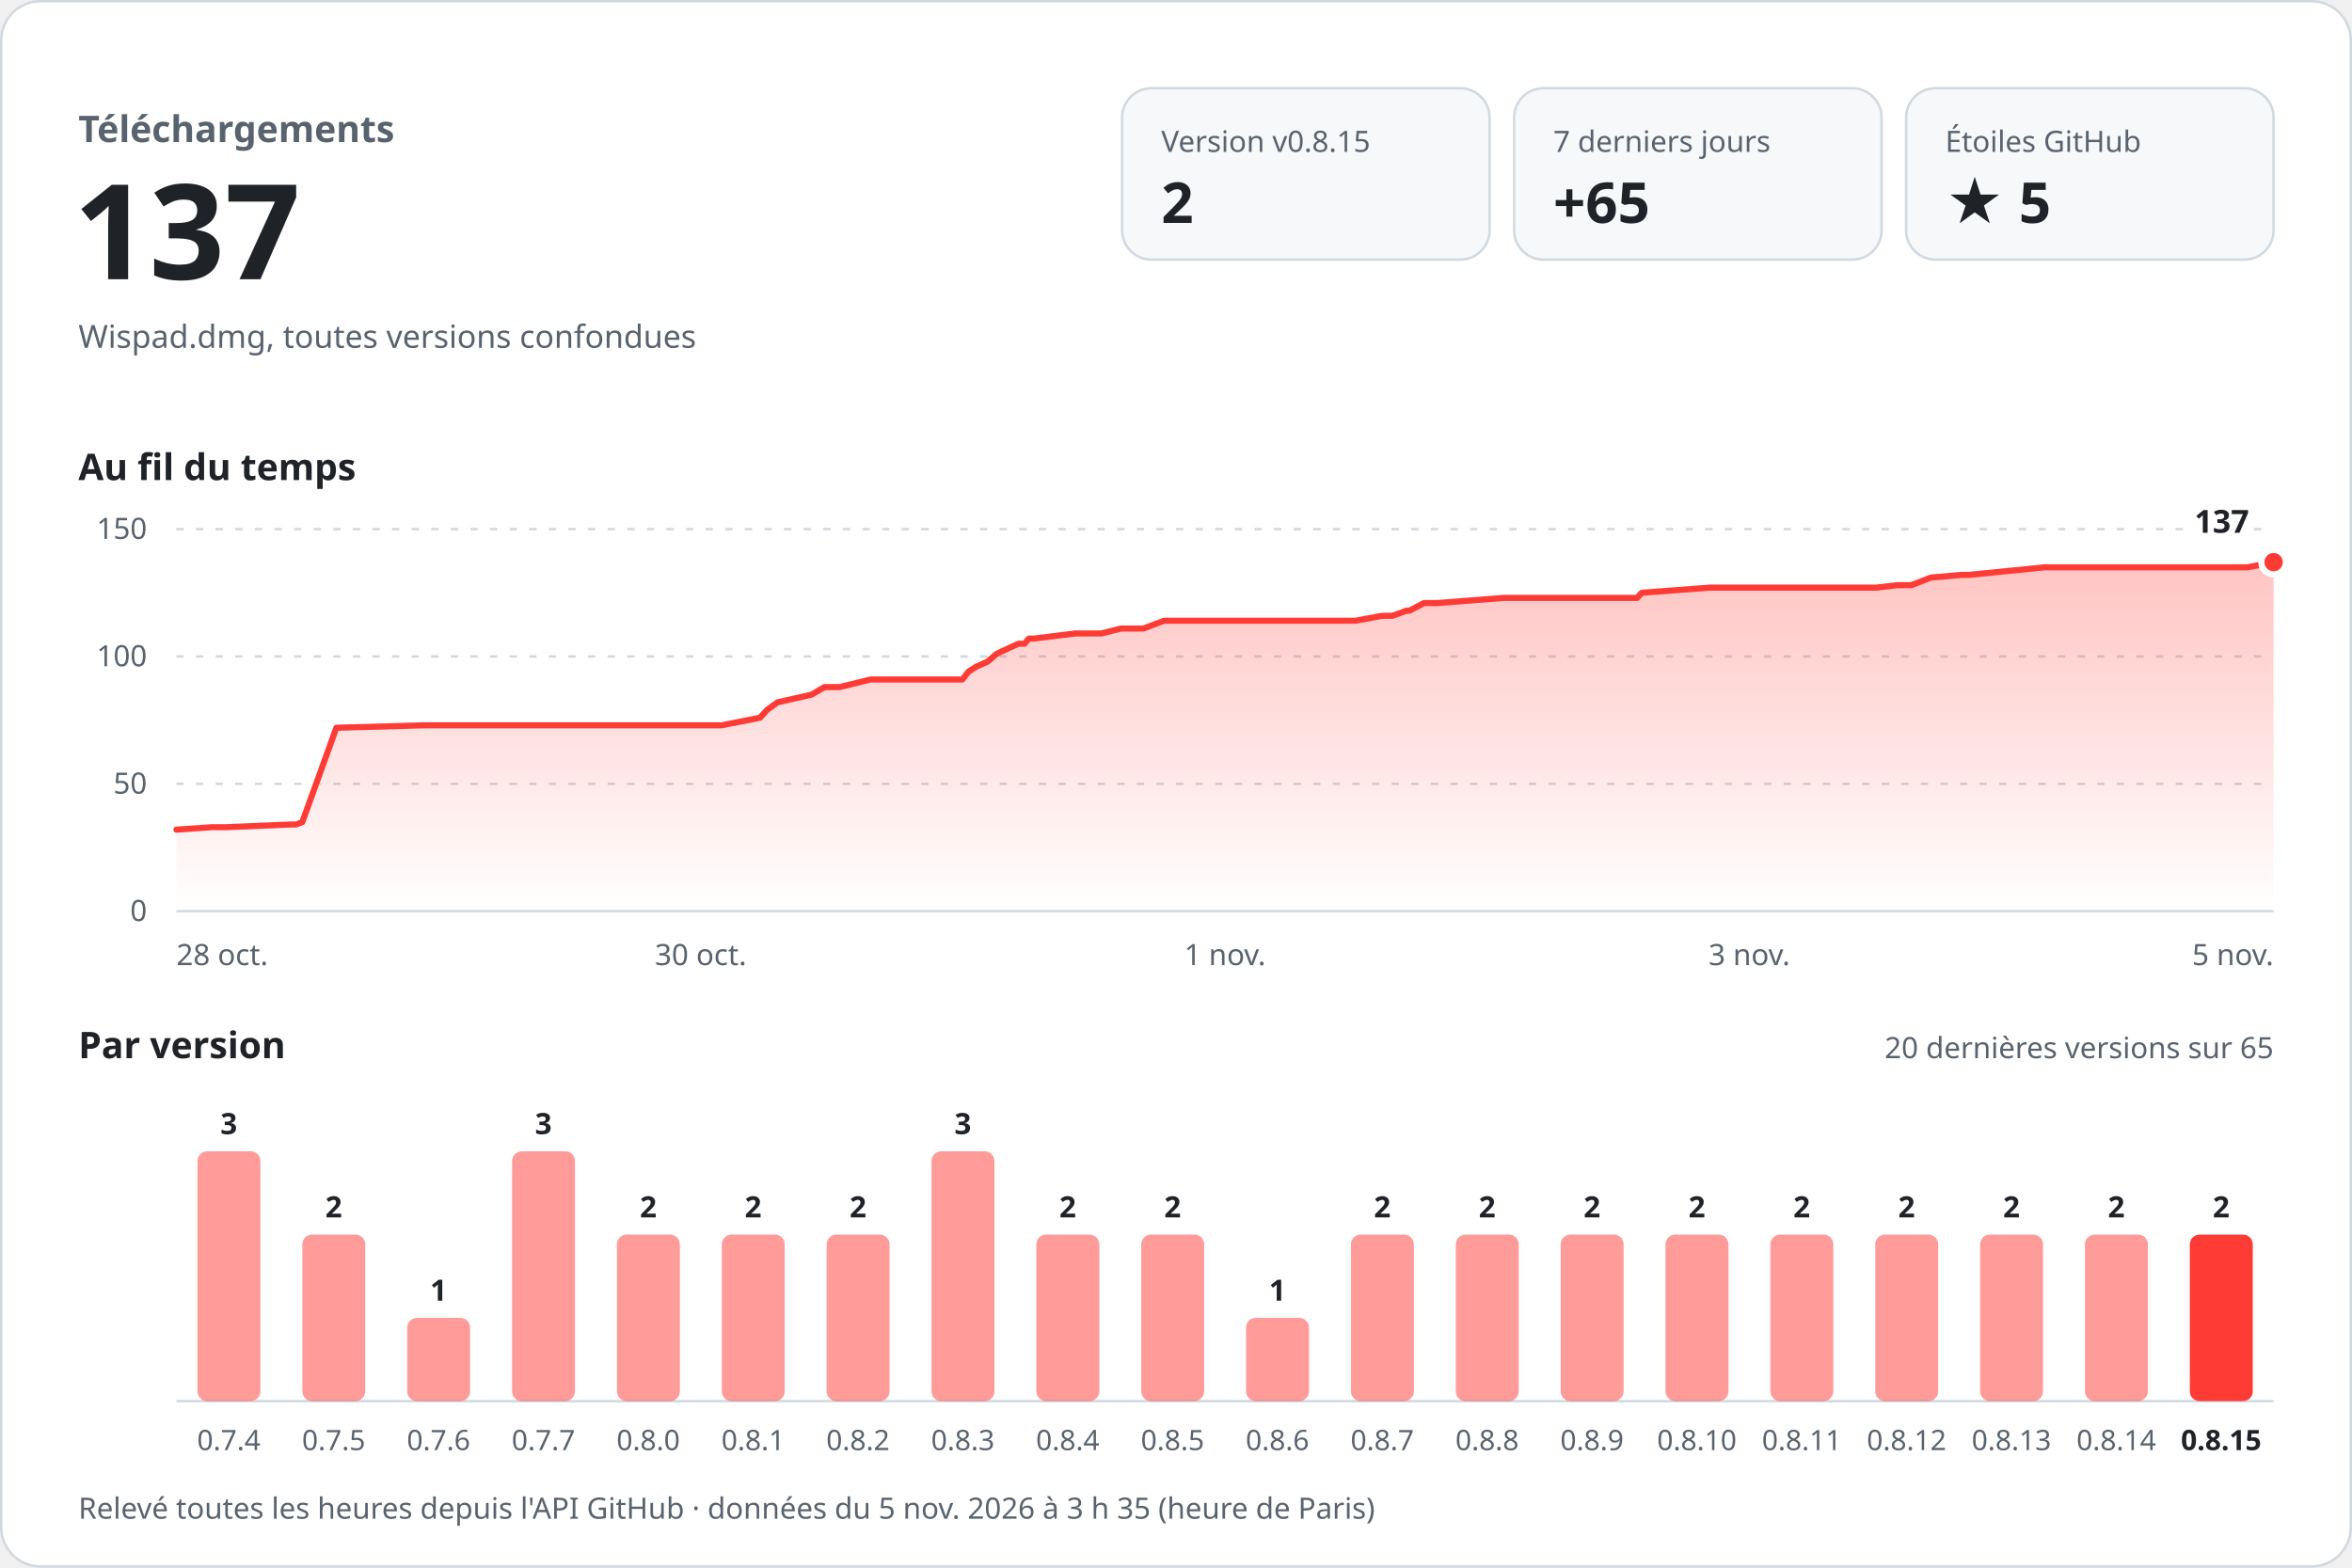
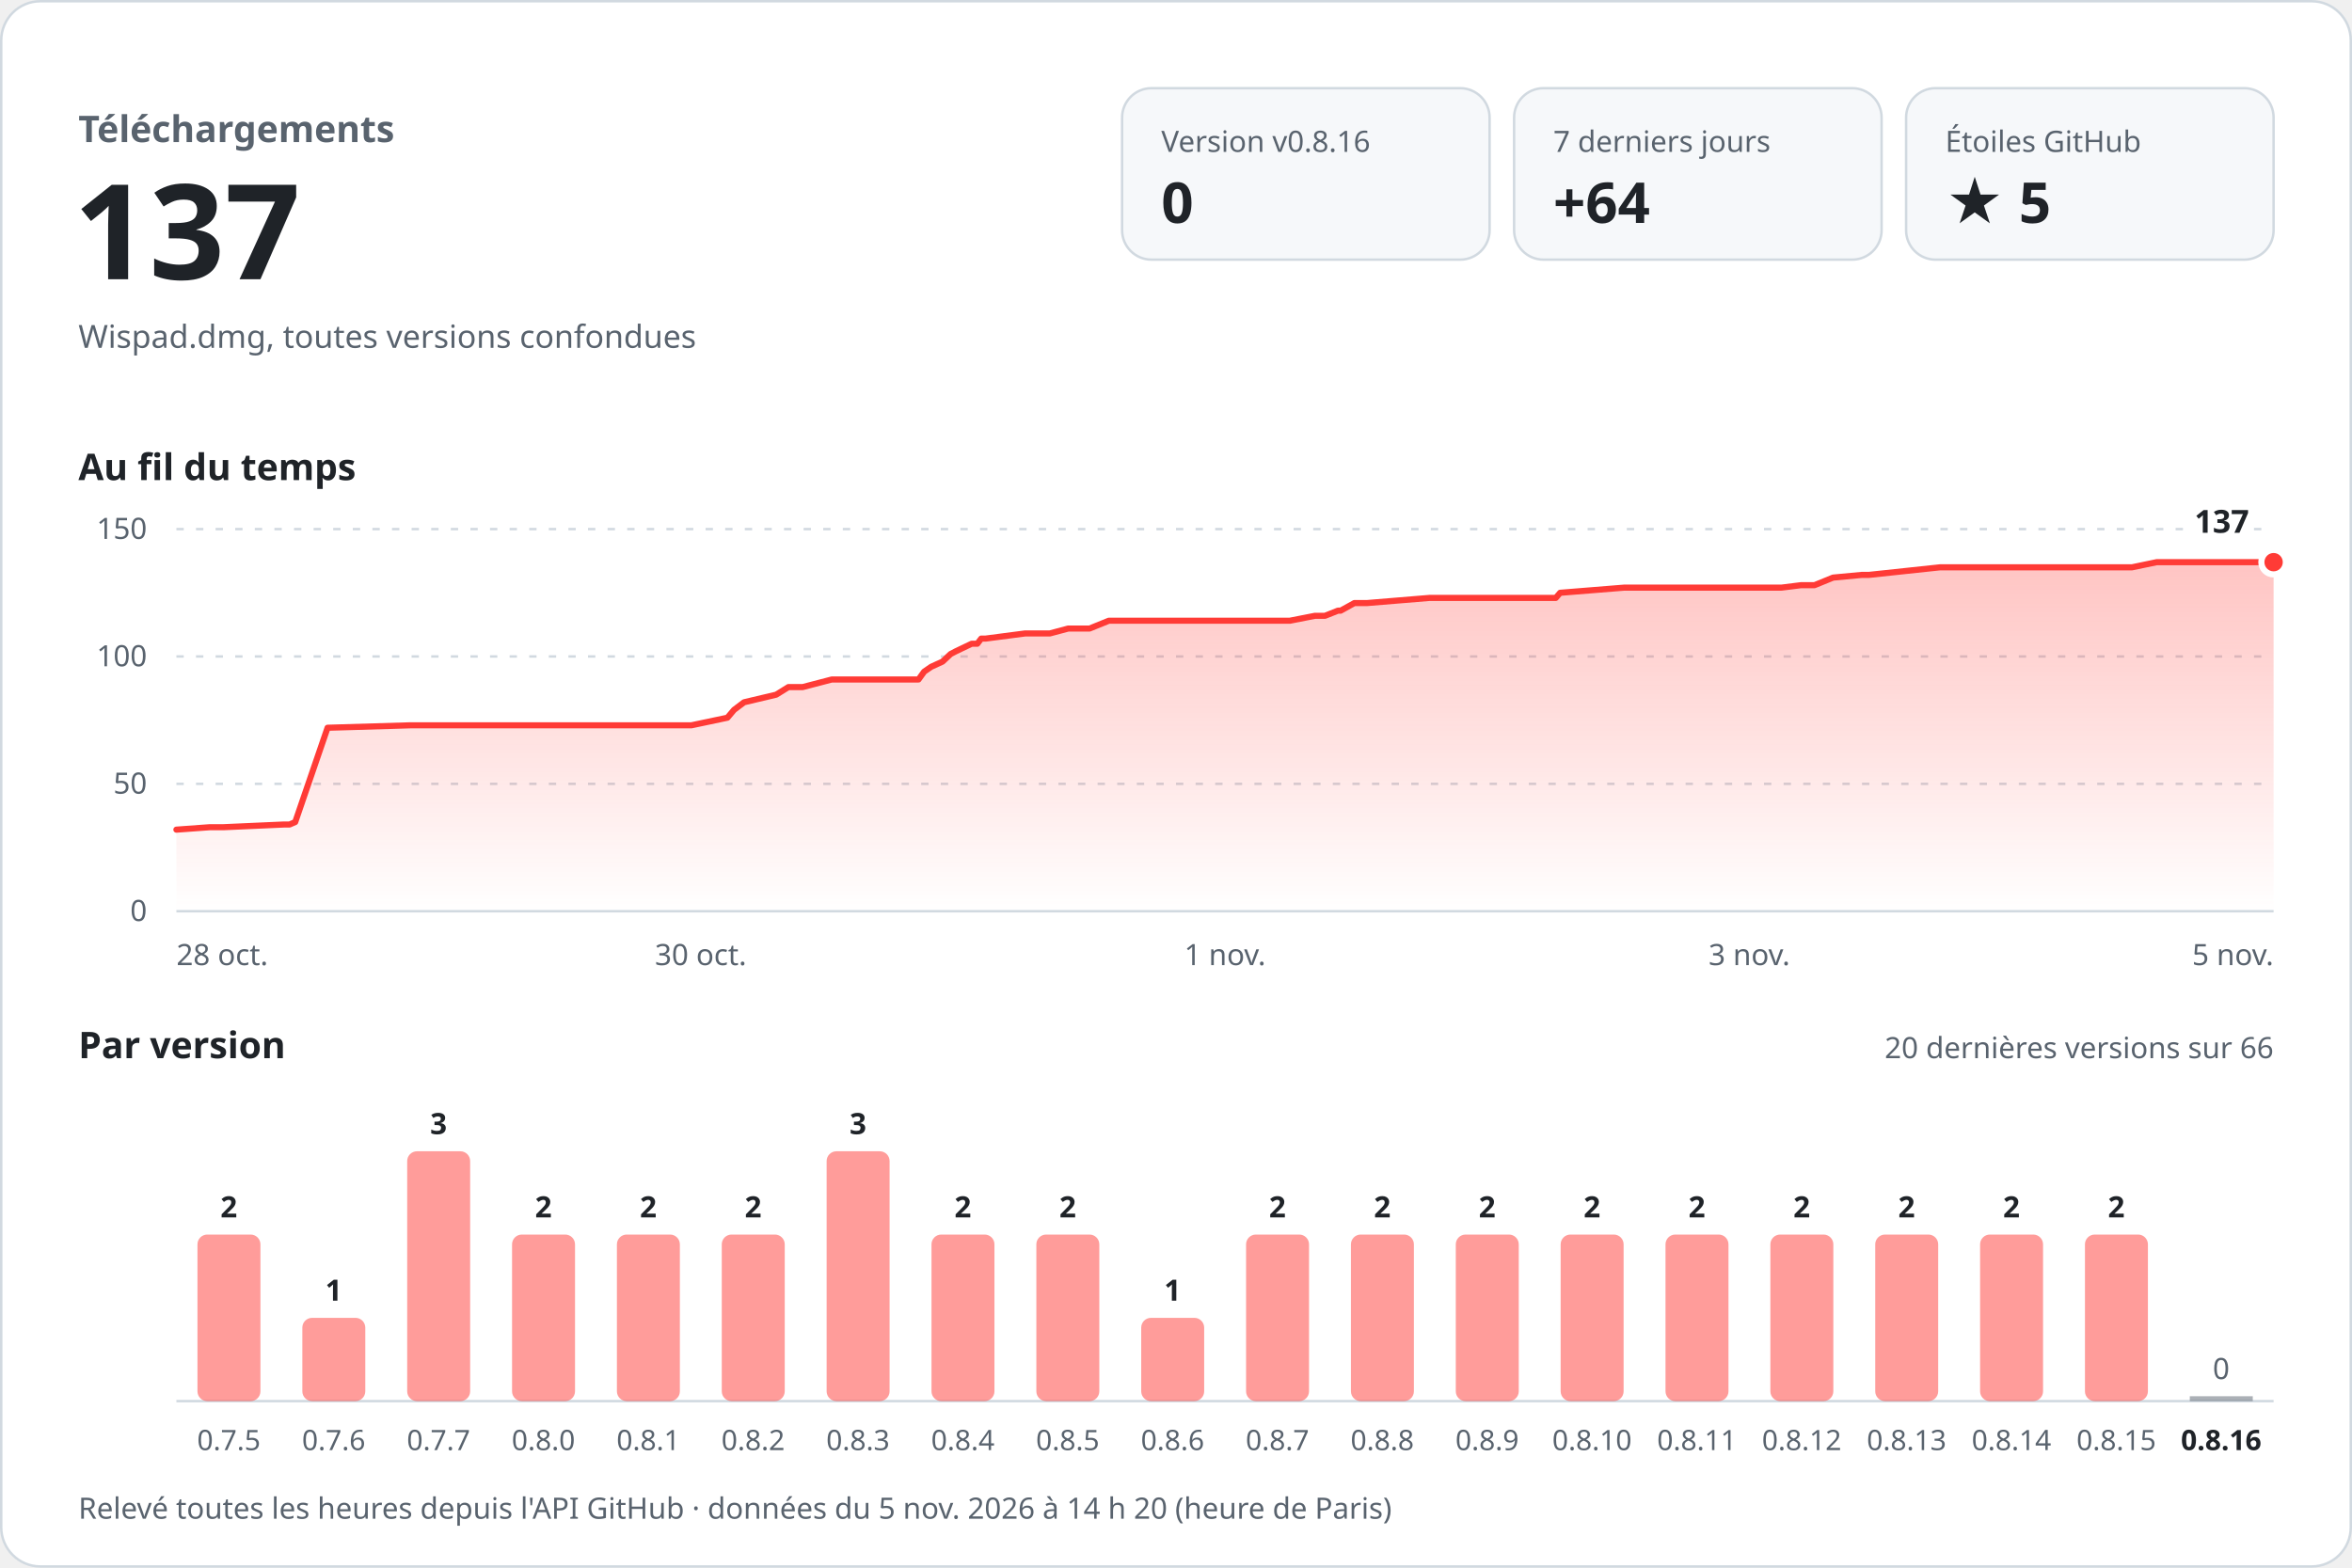
<svg xmlns="http://www.w3.org/2000/svg" width="960" height="640" viewBox="0 0 960 640" role="img" aria-labelledby="titre desc" font-family="-apple-system, BlinkMacSystemFont, 'Segoe UI', 'Noto Sans', Helvetica, Arial, sans-serif" style="font-variant-numeric: tabular-nums">
  <defs>
    <linearGradient id="aire" x1="0" y1="0" x2="0" y2="1">
      <stop offset="0" stop-color="#ff3b36" stop-opacity="0.30" />
      <stop offset="1" stop-color="#ff3b36" stop-opacity="0" />
    </linearGradient>
  </defs>
  <rect x="0.5" y="0.5" width="959" height="639" rx="16" fill="#ffffff" stroke="#d1d9e0" />
  <text x="32.0" y="58.0" font-size="15" font-weight="600" fill="#59636e" text-anchor="start">Téléchargements</text>
  <text x="30.0" y="114.0" font-size="54" font-weight="700" fill="#1f2328" text-anchor="start">137</text>
  <text x="32.0" y="142.0" font-size="13" font-weight="400" fill="#59636e" text-anchor="start">Wispad.dmg, toutes versions confondues</text>
  <rect x="458" y="36" width="150" height="70" rx="12" fill="#f6f8fa" stroke="#d1d9e0" />
-   <text x="474.0" y="62.0" font-size="12" font-weight="500" fill="#59636e" text-anchor="start">Version v0.8.15</text>
-   <text x="474.0" y="91.0" font-size="23" font-weight="700" fill="#1f2328" text-anchor="start">2</text>
+   <text x="474.0" y="62.0" font-size="12" font-weight="500" fill="#59636e" text-anchor="start">Version v0.8.16</text>
+   <text x="474.0" y="91.0" font-size="23" font-weight="700" fill="#1f2328" text-anchor="start">0</text>
  <rect x="618" y="36" width="150" height="70" rx="12" fill="#f6f8fa" stroke="#d1d9e0" />
  <text x="634.0" y="62.0" font-size="12" font-weight="500" fill="#59636e" text-anchor="start">7 derniers jours</text>
-   <text x="634.0" y="91.0" font-size="23" font-weight="700" fill="#1f2328" text-anchor="start">+65</text>
+   <text x="634.0" y="91.0" font-size="23" font-weight="700" fill="#1f2328" text-anchor="start">+64</text>
  <rect x="778" y="36" width="150" height="70" rx="12" fill="#f6f8fa" stroke="#d1d9e0" />
  <text x="794.0" y="62.0" font-size="12" font-weight="500" fill="#59636e" text-anchor="start">Étoiles GitHub</text>
  <text x="794.0" y="91.0" font-size="23" font-weight="700" fill="#1f2328" text-anchor="start">★ 5</text>
  <text x="32.0" y="196.0" font-size="15" font-weight="600" fill="#1f2328" text-anchor="start">Au fil du temps</text>
  <line x1="72" y1="372.0" x2="928" y2="372.0" stroke="#d1d9e0" />
  <text x="60.0" y="376.0" font-size="12" font-weight="400" fill="#59636e" text-anchor="end">0</text>
  <line x1="72" y1="320.0" x2="928" y2="320.0" stroke="#d1d9e0" stroke-dasharray="3 5" />
  <text x="60.0" y="324.0" font-size="12" font-weight="400" fill="#59636e" text-anchor="end">50</text>
  <line x1="72" y1="268.0" x2="928" y2="268.0" stroke="#d1d9e0" stroke-dasharray="3 5" />
  <text x="60.0" y="272.0" font-size="12" font-weight="400" fill="#59636e" text-anchor="end">100</text>
  <line x1="72" y1="216.0" x2="928" y2="216.0" stroke="#d1d9e0" stroke-dasharray="3 5" />
  <text x="60.0" y="220.0" font-size="12" font-weight="400" fill="#59636e" text-anchor="end">150</text>
-   <path d="M72.0,338.7 L86.5,337.7 L92.4,337.7 L118.5,336.6 L120.9,336.6 L123.4,335.6 L137.3,297.1 L173.3,296.1 L205.2,296.1 L294.6,296.1 L310.2,293.0 L313.1,289.8 L317.4,286.7 L331.2,283.6 L336.5,280.5 L342.7,280.5 L355.3,277.4 L392.8,277.4 L395.3,274.2 L398.4,272.2 L403.1,270.1 L406.7,267.0 L408.9,265.9 L415.7,262.8 L418.2,262.8 L419.9,260.7 L421.9,260.7 L438.9,258.6 L449.6,258.6 L457.5,256.6 L466.7,256.6 L475.1,253.4 L553.3,253.4 L564.1,251.4 L568.4,251.4 L574.1,249.3 L575.3,249.3 L581.2,246.2 L586.6,246.2 L613.6,244.1 L668.2,244.1 L670.1,242.0 L697.8,239.9 L765.8,239.9 L774.3,238.9 L780.1,238.9 L788.1,235.8 L800.5,234.7 L803.6,234.7 L834.5,231.6 L917.4,231.6 L928.0,229.5 L928.0,372 L72.0,372 Z" fill="url(#aire)" />
-   <path d="M72.0,338.7 L86.5,337.7 L92.4,337.7 L118.5,336.6 L120.9,336.6 L123.4,335.6 L137.3,297.1 L173.3,296.1 L205.2,296.1 L294.6,296.1 L310.2,293.0 L313.1,289.8 L317.4,286.7 L331.2,283.6 L336.5,280.5 L342.7,280.5 L355.3,277.4 L392.8,277.4 L395.3,274.2 L398.4,272.2 L403.1,270.1 L406.7,267.0 L408.9,265.9 L415.7,262.8 L418.2,262.8 L419.9,260.7 L421.9,260.7 L438.9,258.6 L449.6,258.6 L457.5,256.6 L466.7,256.6 L475.1,253.4 L553.3,253.4 L564.1,251.4 L568.4,251.4 L574.1,249.3 L575.3,249.3 L581.2,246.2 L586.6,246.2 L613.6,244.1 L668.2,244.1 L670.1,242.0 L697.8,239.9 L765.8,239.9 L774.3,238.9 L780.1,238.9 L788.1,235.8 L800.5,234.7 L803.6,234.7 L834.5,231.6 L917.4,231.6 L928.0,229.5" fill="none" stroke="#ff3b36" stroke-width="2.5" stroke-linejoin="round" stroke-linecap="round" />
+   <path d="M72.0,338.7 L85.7,337.7 L91.3,337.7 L115.9,336.6 L118.2,336.6 L120.5,335.6 L133.7,297.1 L167.6,296.1 L197.8,296.1 L282.2,296.1 L296.9,293.0 L299.6,289.8 L303.7,286.7 L316.8,283.6 L321.8,280.5 L327.6,280.5 L339.5,277.4 L374.9,277.4 L377.2,274.2 L380.1,272.2 L384.7,270.1 L388.0,267.0 L390.1,265.9 L396.6,262.8 L398.9,262.8 L400.5,260.7 L402.3,260.7 L418.4,258.6 L428.5,258.6 L436.0,256.6 L444.7,256.6 L452.6,253.4 L526.5,253.4 L536.7,251.4 L540.8,251.4 L546.1,249.3 L547.2,249.3 L552.8,246.2 L557.9,246.2 L583.4,244.1 L635.0,244.1 L636.8,242.0 L662.9,239.9 L727.1,239.9 L735.1,238.9 L740.6,238.9 L748.2,235.8 L759.9,234.7 L762.8,234.7 L791.9,231.6 L870.2,231.6 L880.3,229.5 L928.0,229.5 L928.0,372 L72.0,372 Z" fill="url(#aire)" />
+   <path d="M72.0,338.7 L85.7,337.7 L91.3,337.7 L115.9,336.6 L118.2,336.6 L120.5,335.6 L133.7,297.1 L167.6,296.1 L197.8,296.1 L282.2,296.1 L296.9,293.0 L299.6,289.8 L303.7,286.7 L316.8,283.6 L321.8,280.5 L327.6,280.5 L339.5,277.4 L374.9,277.4 L377.2,274.2 L380.1,272.2 L384.7,270.1 L388.0,267.0 L390.1,265.9 L396.6,262.8 L398.9,262.8 L400.5,260.7 L402.3,260.7 L418.4,258.6 L428.5,258.6 L436.0,256.6 L444.7,256.6 L452.6,253.4 L526.5,253.4 L536.7,251.4 L540.8,251.4 L546.1,249.3 L547.2,249.3 L552.8,246.2 L557.9,246.2 L583.4,244.1 L635.0,244.1 L636.8,242.0 L662.9,239.9 L727.1,239.9 L735.1,238.9 L740.6,238.9 L748.2,235.8 L759.9,234.7 L762.8,234.7 L791.9,231.6 L870.2,231.6 L880.3,229.5 L928.0,229.5" fill="none" stroke="#ff3b36" stroke-width="2.5" stroke-linejoin="round" stroke-linecap="round" />
  <circle cx="928.0" cy="229.5" r="5" fill="#ff3b36" stroke="#ffffff" stroke-width="2.5" />
  <text x="918.0" y="217.5" font-size="13" font-weight="700" fill="#1f2328" text-anchor="end" stroke="#ffffff" stroke-width="8" stroke-linejoin="round" paint-order="stroke">137</text>
  <text x="72.0" y="394.0" font-size="12" font-weight="400" fill="#59636e" text-anchor="start">28 oct.</text>
  <text x="286.0" y="394.0" font-size="12" font-weight="400" fill="#59636e" text-anchor="middle">30 oct.</text>
  <text x="500.0" y="394.0" font-size="12" font-weight="400" fill="#59636e" text-anchor="middle">1 nov.</text>
  <text x="714.0" y="394.0" font-size="12" font-weight="400" fill="#59636e" text-anchor="middle">3 nov.</text>
  <text x="928.0" y="394.0" font-size="12" font-weight="400" fill="#59636e" text-anchor="end">5 nov.</text>
  <text x="32.0" y="432.0" font-size="15" font-weight="600" fill="#1f2328" text-anchor="start">Par version</text>
-   <text x="928.0" y="432.0" font-size="12" font-weight="400" fill="#59636e" text-anchor="end">20 dernières versions sur 65</text>
+   <text x="928.0" y="432.0" font-size="12" font-weight="400" fill="#59636e" text-anchor="end">20 dernières versions sur 66</text>
  <line x1="72" y1="572" x2="928" y2="572" stroke="#d1d9e0" />
-   <rect x="80.6" y="470.0" width="25.7" height="102.0" rx="4.0" fill="#ff3b36" fill-opacity="0.5" />
-   <text x="93.4" y="463.0" font-size="12" font-weight="600" fill="#1f2328" text-anchor="middle">3</text>
-   <text x="93.4" y="592.0" font-size="11.5" font-weight="400" fill="#59636e" text-anchor="middle">0.7.4</text>
-   <rect x="123.4" y="504.0" width="25.7" height="68.0" rx="4.0" fill="#ff3b36" fill-opacity="0.5" />
-   <text x="136.2" y="497.0" font-size="12" font-weight="600" fill="#1f2328" text-anchor="middle">2</text>
-   <text x="136.2" y="592.0" font-size="11.5" font-weight="400" fill="#59636e" text-anchor="middle">0.7.5</text>
-   <rect x="166.2" y="538.0" width="25.7" height="34.0" rx="4.0" fill="#ff3b36" fill-opacity="0.5" />
-   <text x="179.0" y="531.0" font-size="12" font-weight="600" fill="#1f2328" text-anchor="middle">1</text>
-   <text x="179.0" y="592.0" font-size="11.5" font-weight="400" fill="#59636e" text-anchor="middle">0.7.6</text>
-   <rect x="209.0" y="470.0" width="25.7" height="102.0" rx="4.0" fill="#ff3b36" fill-opacity="0.5" />
-   <text x="221.8" y="463.0" font-size="12" font-weight="600" fill="#1f2328" text-anchor="middle">3</text>
-   <text x="221.8" y="592.0" font-size="11.5" font-weight="400" fill="#59636e" text-anchor="middle">0.7.7</text>
+   <rect x="80.6" y="504.0" width="25.7" height="68.0" rx="4.0" fill="#ff3b36" fill-opacity="0.5" />
+   <text x="93.4" y="497.0" font-size="12" font-weight="600" fill="#1f2328" text-anchor="middle">2</text>
+   <text x="93.4" y="592.0" font-size="11.5" font-weight="400" fill="#59636e" text-anchor="middle">0.7.5</text>
+   <rect x="123.4" y="538.0" width="25.7" height="34.0" rx="4.0" fill="#ff3b36" fill-opacity="0.5" />
+   <text x="136.2" y="531.0" font-size="12" font-weight="600" fill="#1f2328" text-anchor="middle">1</text>
+   <text x="136.2" y="592.0" font-size="11.5" font-weight="400" fill="#59636e" text-anchor="middle">0.7.6</text>
+   <rect x="166.2" y="470.0" width="25.7" height="102.0" rx="4.0" fill="#ff3b36" fill-opacity="0.5" />
+   <text x="179.0" y="463.0" font-size="12" font-weight="600" fill="#1f2328" text-anchor="middle">3</text>
+   <text x="179.0" y="592.0" font-size="11.5" font-weight="400" fill="#59636e" text-anchor="middle">0.7.7</text>
+   <rect x="209.0" y="504.0" width="25.7" height="68.0" rx="4.0" fill="#ff3b36" fill-opacity="0.5" />
+   <text x="221.8" y="497.0" font-size="12" font-weight="600" fill="#1f2328" text-anchor="middle">2</text>
+   <text x="221.8" y="592.0" font-size="11.5" font-weight="400" fill="#59636e" text-anchor="middle">0.8.0</text>
  <rect x="251.8" y="504.0" width="25.7" height="68.0" rx="4.0" fill="#ff3b36" fill-opacity="0.5" />
  <text x="264.6" y="497.0" font-size="12" font-weight="600" fill="#1f2328" text-anchor="middle">2</text>
-   <text x="264.6" y="592.0" font-size="11.5" font-weight="400" fill="#59636e" text-anchor="middle">0.8.0</text>
+   <text x="264.6" y="592.0" font-size="11.5" font-weight="400" fill="#59636e" text-anchor="middle">0.8.1</text>
  <rect x="294.6" y="504.0" width="25.7" height="68.0" rx="4.0" fill="#ff3b36" fill-opacity="0.5" />
  <text x="307.4" y="497.0" font-size="12" font-weight="600" fill="#1f2328" text-anchor="middle">2</text>
-   <text x="307.4" y="592.0" font-size="11.5" font-weight="400" fill="#59636e" text-anchor="middle">0.8.1</text>
-   <rect x="337.4" y="504.0" width="25.7" height="68.0" rx="4.0" fill="#ff3b36" fill-opacity="0.5" />
-   <text x="350.2" y="497.0" font-size="12" font-weight="600" fill="#1f2328" text-anchor="middle">2</text>
-   <text x="350.2" y="592.0" font-size="11.5" font-weight="400" fill="#59636e" text-anchor="middle">0.8.2</text>
-   <rect x="380.2" y="470.0" width="25.7" height="102.0" rx="4.0" fill="#ff3b36" fill-opacity="0.5" />
-   <text x="393.0" y="463.0" font-size="12" font-weight="600" fill="#1f2328" text-anchor="middle">3</text>
-   <text x="393.0" y="592.0" font-size="11.5" font-weight="400" fill="#59636e" text-anchor="middle">0.8.3</text>
+   <text x="307.4" y="592.0" font-size="11.5" font-weight="400" fill="#59636e" text-anchor="middle">0.8.2</text>
+   <rect x="337.4" y="470.0" width="25.7" height="102.0" rx="4.0" fill="#ff3b36" fill-opacity="0.5" />
+   <text x="350.2" y="463.0" font-size="12" font-weight="600" fill="#1f2328" text-anchor="middle">3</text>
+   <text x="350.2" y="592.0" font-size="11.5" font-weight="400" fill="#59636e" text-anchor="middle">0.8.3</text>
+   <rect x="380.2" y="504.0" width="25.7" height="68.0" rx="4.0" fill="#ff3b36" fill-opacity="0.5" />
+   <text x="393.0" y="497.0" font-size="12" font-weight="600" fill="#1f2328" text-anchor="middle">2</text>
+   <text x="393.0" y="592.0" font-size="11.5" font-weight="400" fill="#59636e" text-anchor="middle">0.8.4</text>
  <rect x="423.0" y="504.0" width="25.7" height="68.0" rx="4.0" fill="#ff3b36" fill-opacity="0.5" />
  <text x="435.8" y="497.0" font-size="12" font-weight="600" fill="#1f2328" text-anchor="middle">2</text>
-   <text x="435.8" y="592.0" font-size="11.5" font-weight="400" fill="#59636e" text-anchor="middle">0.8.4</text>
-   <rect x="465.8" y="504.0" width="25.7" height="68.0" rx="4.0" fill="#ff3b36" fill-opacity="0.5" />
-   <text x="478.6" y="497.0" font-size="12" font-weight="600" fill="#1f2328" text-anchor="middle">2</text>
-   <text x="478.6" y="592.0" font-size="11.5" font-weight="400" fill="#59636e" text-anchor="middle">0.8.5</text>
-   <rect x="508.6" y="538.0" width="25.7" height="34.0" rx="4.0" fill="#ff3b36" fill-opacity="0.5" />
-   <text x="521.4" y="531.0" font-size="12" font-weight="600" fill="#1f2328" text-anchor="middle">1</text>
-   <text x="521.4" y="592.0" font-size="11.5" font-weight="400" fill="#59636e" text-anchor="middle">0.8.6</text>
+   <text x="435.8" y="592.0" font-size="11.5" font-weight="400" fill="#59636e" text-anchor="middle">0.8.5</text>
+   <rect x="465.8" y="538.0" width="25.7" height="34.0" rx="4.0" fill="#ff3b36" fill-opacity="0.5" />
+   <text x="478.6" y="531.0" font-size="12" font-weight="600" fill="#1f2328" text-anchor="middle">1</text>
+   <text x="478.6" y="592.0" font-size="11.5" font-weight="400" fill="#59636e" text-anchor="middle">0.8.6</text>
+   <rect x="508.6" y="504.0" width="25.7" height="68.0" rx="4.0" fill="#ff3b36" fill-opacity="0.5" />
+   <text x="521.4" y="497.0" font-size="12" font-weight="600" fill="#1f2328" text-anchor="middle">2</text>
+   <text x="521.4" y="592.0" font-size="11.5" font-weight="400" fill="#59636e" text-anchor="middle">0.8.7</text>
  <rect x="551.4" y="504.0" width="25.7" height="68.0" rx="4.0" fill="#ff3b36" fill-opacity="0.5" />
  <text x="564.2" y="497.0" font-size="12" font-weight="600" fill="#1f2328" text-anchor="middle">2</text>
-   <text x="564.2" y="592.0" font-size="11.5" font-weight="400" fill="#59636e" text-anchor="middle">0.8.7</text>
+   <text x="564.2" y="592.0" font-size="11.5" font-weight="400" fill="#59636e" text-anchor="middle">0.8.8</text>
  <rect x="594.2" y="504.0" width="25.7" height="68.0" rx="4.0" fill="#ff3b36" fill-opacity="0.5" />
  <text x="607.0" y="497.0" font-size="12" font-weight="600" fill="#1f2328" text-anchor="middle">2</text>
-   <text x="607.0" y="592.0" font-size="11.5" font-weight="400" fill="#59636e" text-anchor="middle">0.8.8</text>
+   <text x="607.0" y="592.0" font-size="11.5" font-weight="400" fill="#59636e" text-anchor="middle">0.8.9</text>
  <rect x="637.0" y="504.0" width="25.7" height="68.0" rx="4.0" fill="#ff3b36" fill-opacity="0.5" />
  <text x="649.8" y="497.0" font-size="12" font-weight="600" fill="#1f2328" text-anchor="middle">2</text>
-   <text x="649.8" y="592.0" font-size="11.5" font-weight="400" fill="#59636e" text-anchor="middle">0.8.9</text>
+   <text x="649.8" y="592.0" font-size="11.5" font-weight="400" fill="#59636e" text-anchor="middle">0.8.10</text>
  <rect x="679.8" y="504.0" width="25.7" height="68.0" rx="4.0" fill="#ff3b36" fill-opacity="0.5" />
  <text x="692.6" y="497.0" font-size="12" font-weight="600" fill="#1f2328" text-anchor="middle">2</text>
-   <text x="692.6" y="592.0" font-size="11.5" font-weight="400" fill="#59636e" text-anchor="middle">0.8.10</text>
+   <text x="692.6" y="592.0" font-size="11.5" font-weight="400" fill="#59636e" text-anchor="middle">0.8.11</text>
  <rect x="722.6" y="504.0" width="25.7" height="68.0" rx="4.0" fill="#ff3b36" fill-opacity="0.5" />
  <text x="735.4" y="497.0" font-size="12" font-weight="600" fill="#1f2328" text-anchor="middle">2</text>
-   <text x="735.4" y="592.0" font-size="11.5" font-weight="400" fill="#59636e" text-anchor="middle">0.8.11</text>
+   <text x="735.4" y="592.0" font-size="11.5" font-weight="400" fill="#59636e" text-anchor="middle">0.8.12</text>
  <rect x="765.4" y="504.0" width="25.7" height="68.0" rx="4.0" fill="#ff3b36" fill-opacity="0.5" />
  <text x="778.2" y="497.0" font-size="12" font-weight="600" fill="#1f2328" text-anchor="middle">2</text>
-   <text x="778.2" y="592.0" font-size="11.5" font-weight="400" fill="#59636e" text-anchor="middle">0.8.12</text>
+   <text x="778.2" y="592.0" font-size="11.5" font-weight="400" fill="#59636e" text-anchor="middle">0.8.13</text>
  <rect x="808.2" y="504.0" width="25.7" height="68.0" rx="4.0" fill="#ff3b36" fill-opacity="0.5" />
  <text x="821.0" y="497.0" font-size="12" font-weight="600" fill="#1f2328" text-anchor="middle">2</text>
-   <text x="821.0" y="592.0" font-size="11.5" font-weight="400" fill="#59636e" text-anchor="middle">0.8.13</text>
+   <text x="821.0" y="592.0" font-size="11.5" font-weight="400" fill="#59636e" text-anchor="middle">0.8.14</text>
  <rect x="851.0" y="504.0" width="25.7" height="68.0" rx="4.0" fill="#ff3b36" fill-opacity="0.5" />
  <text x="863.8" y="497.0" font-size="12" font-weight="600" fill="#1f2328" text-anchor="middle">2</text>
-   <text x="863.8" y="592.0" font-size="11.5" font-weight="400" fill="#59636e" text-anchor="middle">0.8.14</text>
-   <rect x="893.8" y="504.0" width="25.7" height="68.0" rx="4.0" fill="#ff3b36" fill-opacity="1" />
-   <text x="906.6" y="497.0" font-size="12" font-weight="600" fill="#1f2328" text-anchor="middle">2</text>
-   <text x="906.6" y="592.0" font-size="11.5" font-weight="600" fill="#1f2328" text-anchor="middle">0.8.15</text>
-   <text x="32.0" y="620.0" font-size="12" font-weight="400" fill="#59636e" text-anchor="start">Relevé toutes les heures depuis l'API GitHub · données du 5 nov. 2026 à 3 h 35 (heure de Paris)</text>
+   <text x="863.8" y="592.0" font-size="11.5" font-weight="400" fill="#59636e" text-anchor="middle">0.8.15</text>
+   <rect x="893.8" y="570.0" width="25.7" height="2" fill="#59636e" fill-opacity="0.5" />
+   <text x="906.6" y="563.0" font-size="12" font-weight="500" fill="#59636e" text-anchor="middle">0</text>
+   <text x="906.6" y="592.0" font-size="11.5" font-weight="600" fill="#1f2328" text-anchor="middle">0.8.16</text>
+   <text x="32.0" y="620.0" font-size="12" font-weight="400" fill="#59636e" text-anchor="start">Relevé toutes les heures depuis l'API GitHub · données du 5 nov. 2026 à 14 h 20 (heure de Paris)</text>
</svg>
